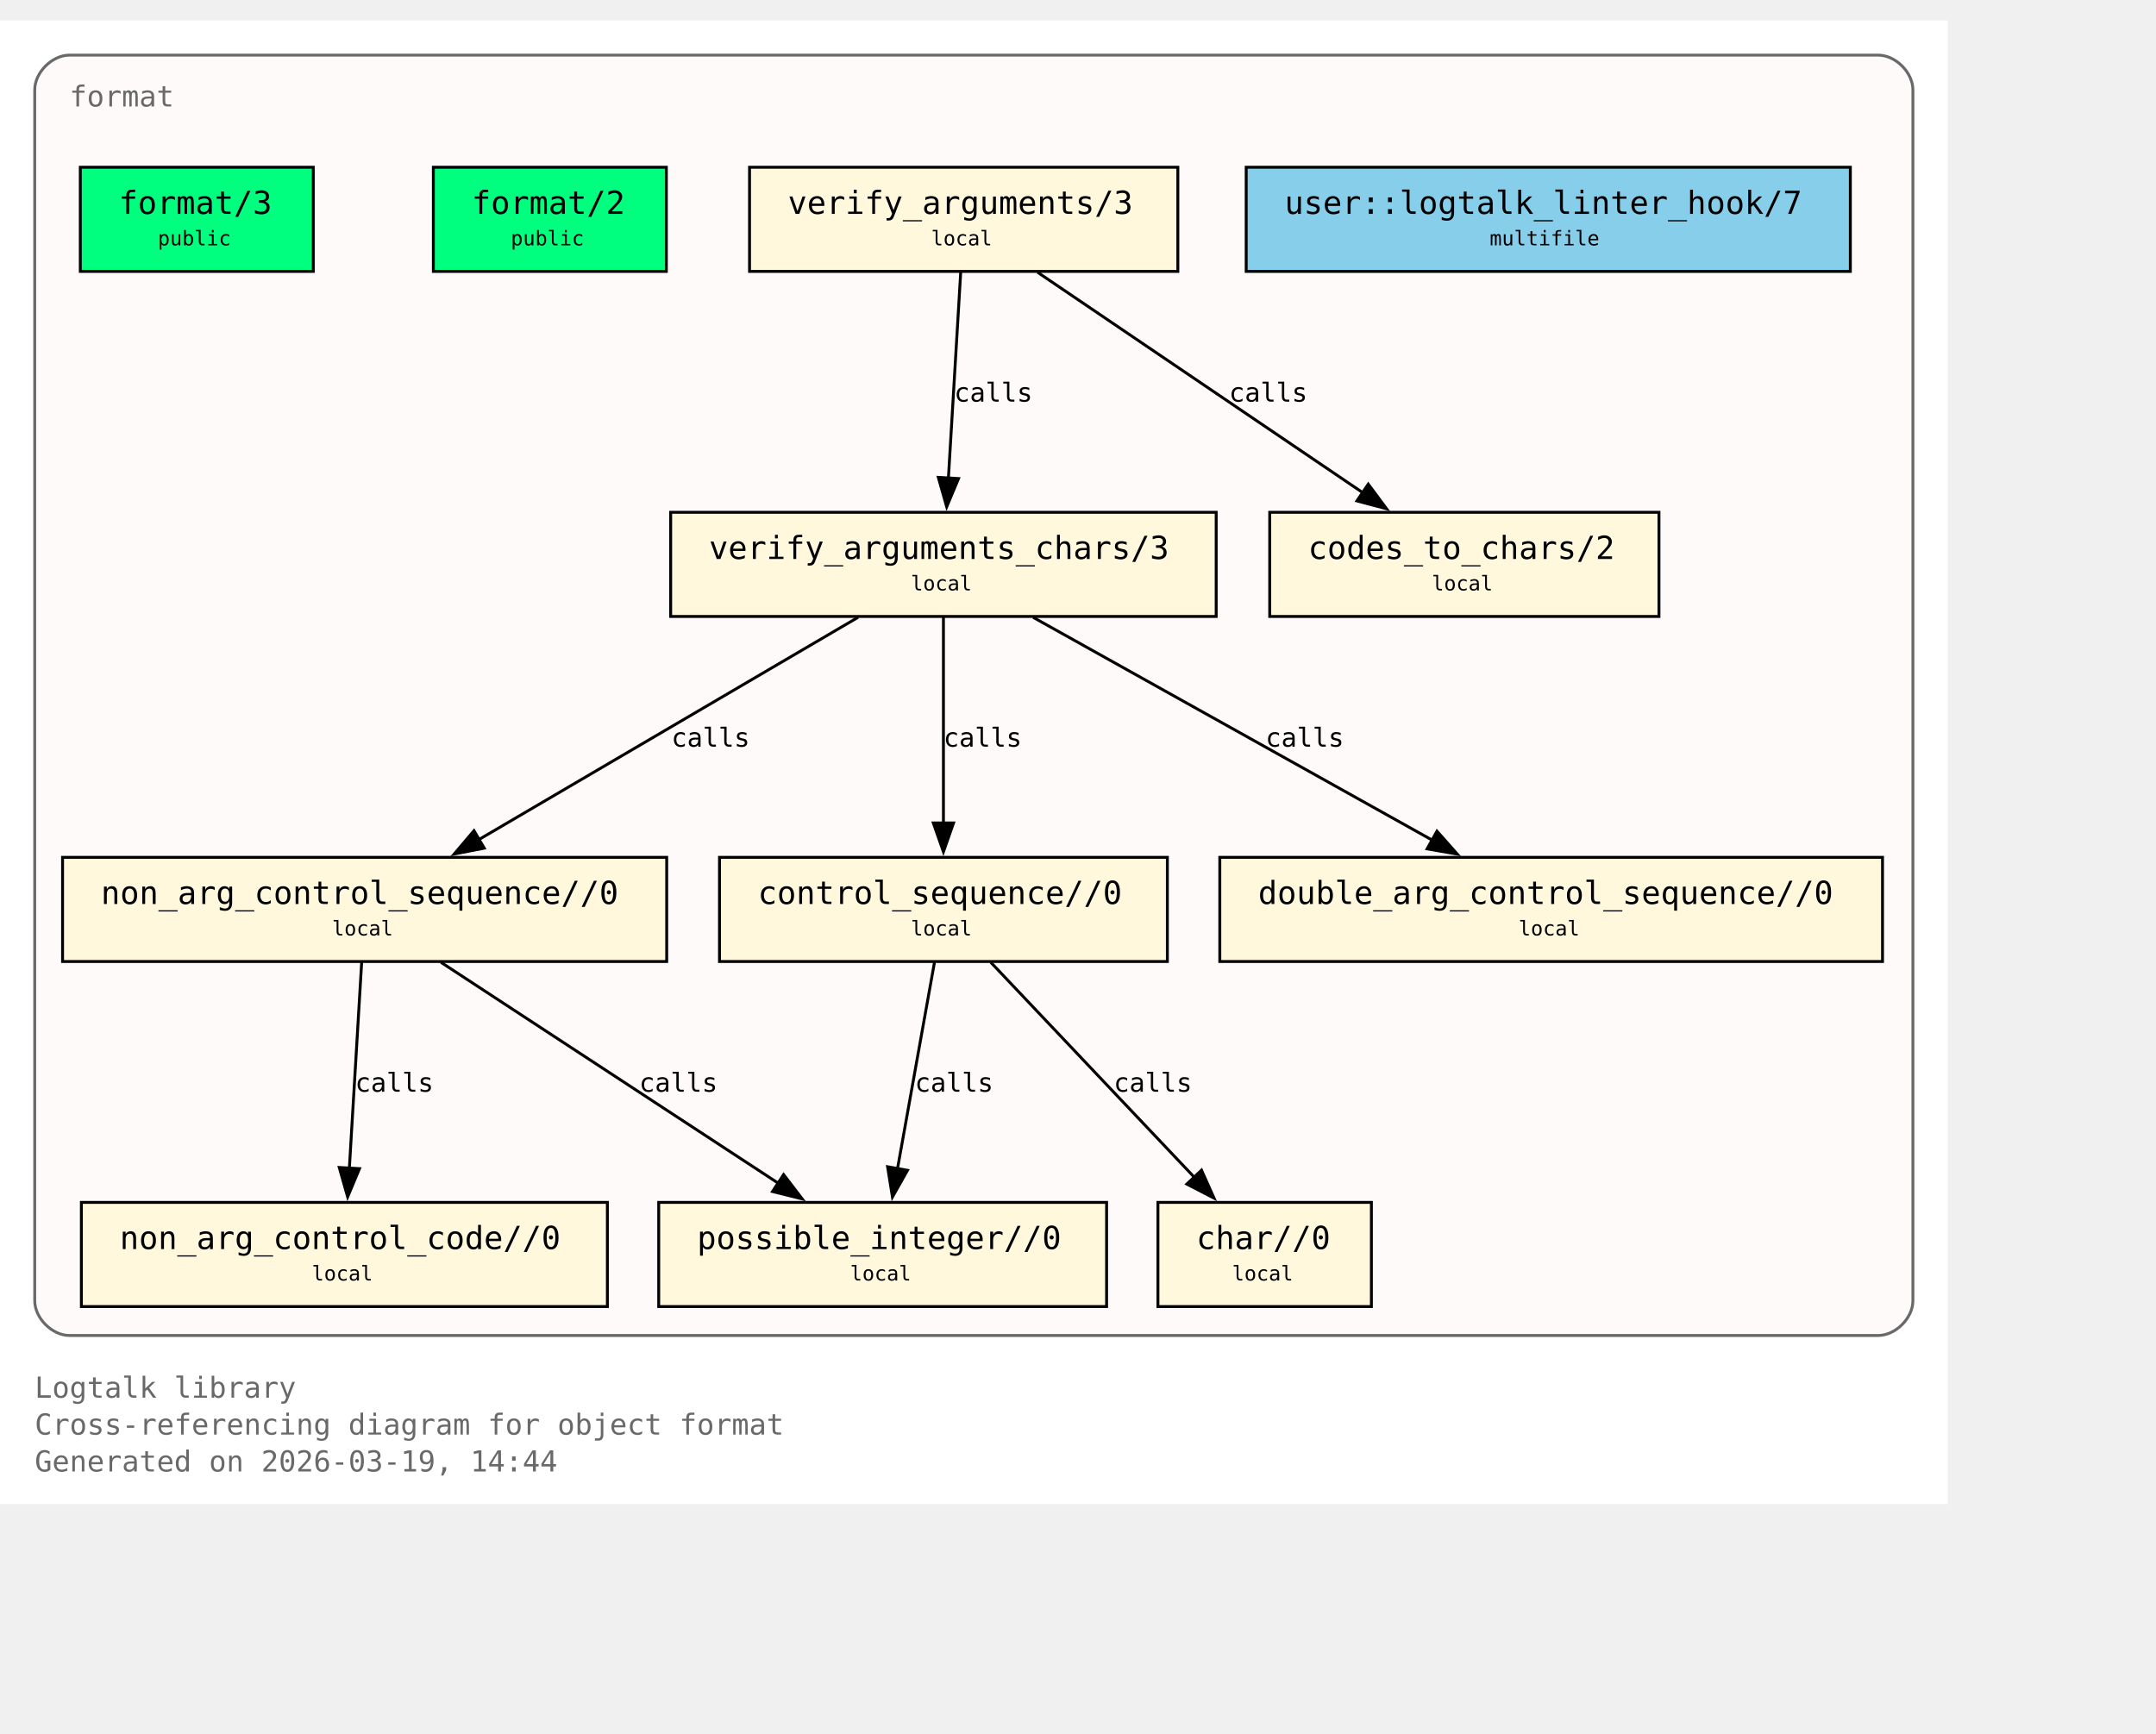
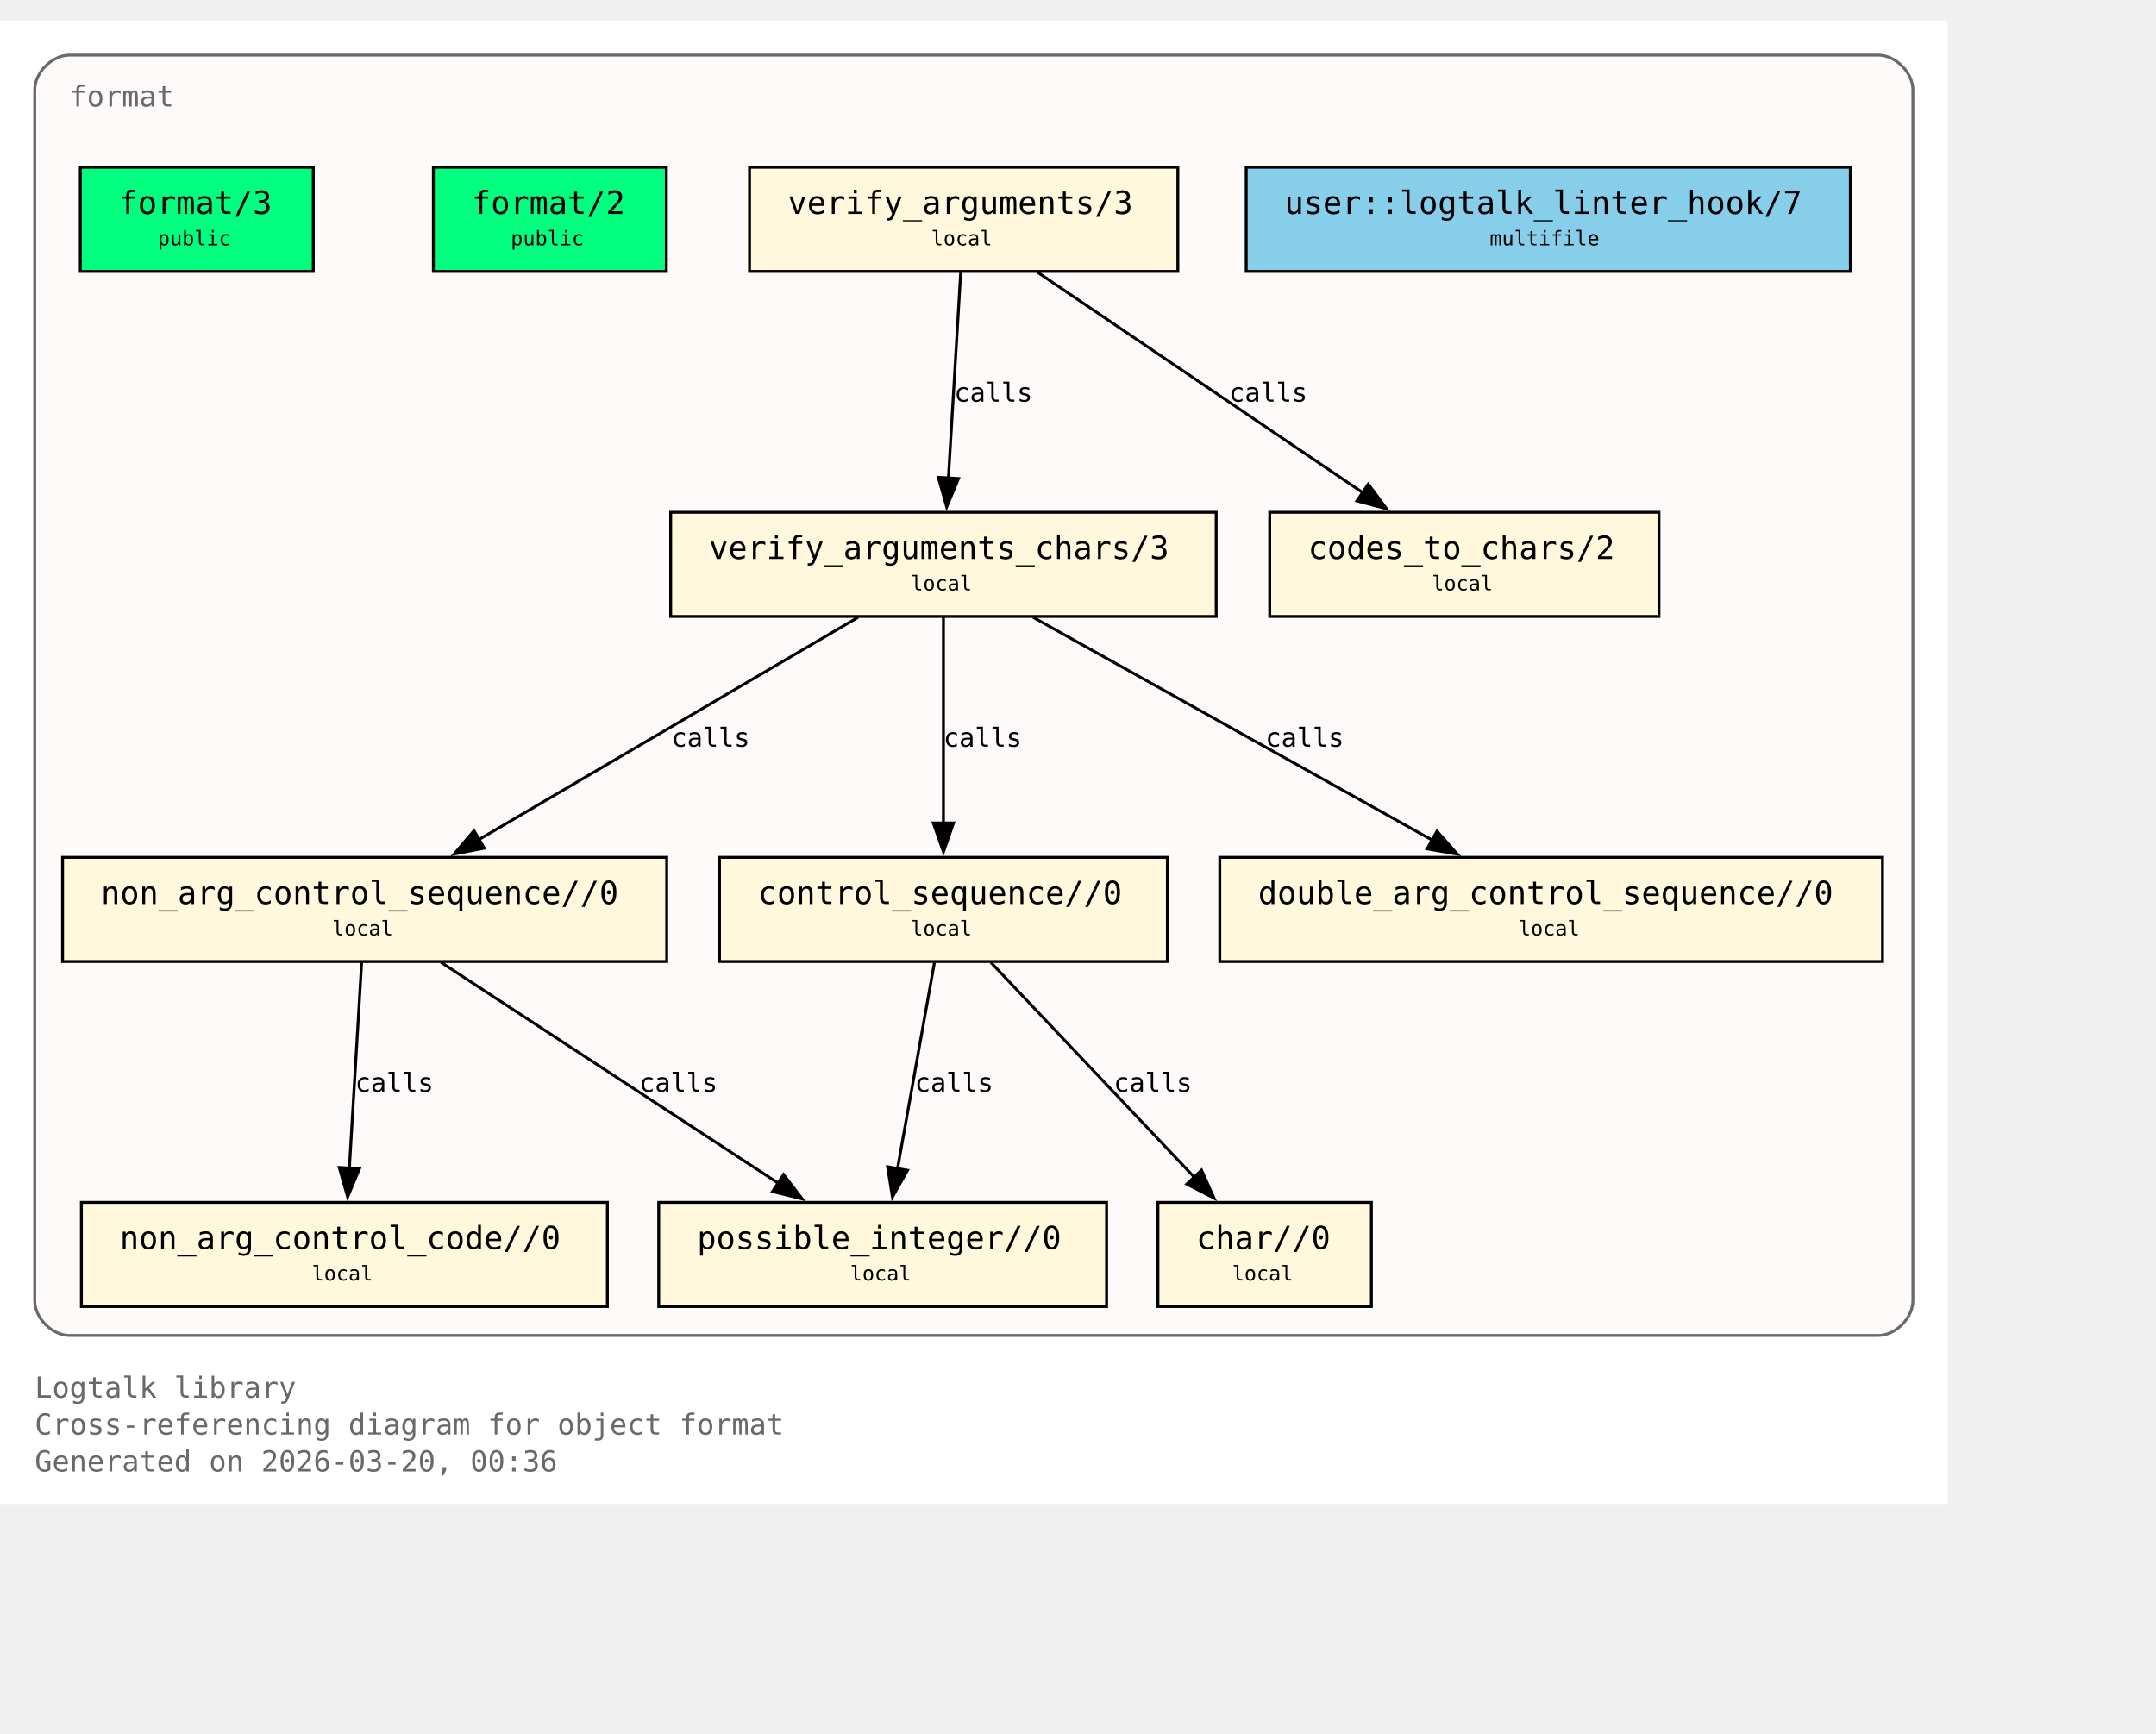
<svg xmlns="http://www.w3.org/2000/svg" xmlns:xlink="http://www.w3.org/1999/xlink" width="817pt" height="657pt" viewBox="72.00 72.00 745.00 585.00">
  <g id="graph0" class="graph" transform="scale(1 1) rotate(0) translate(76 580.75)">
    <polygon fill="white" stroke="none" points="-4,4 -4,-508.75 669,-508.75 669,4 -4,4" />
    <text xml:space="preserve" text-anchor="start" x="8" y="-32.75" font-family="Monospace" font-size="10.00" fill="dimgray">Logtalk library</text>
    <text xml:space="preserve" text-anchor="start" x="8" y="-20" font-family="Monospace" font-size="10.00" fill="dimgray">Cross-referencing diagram for object format</text>
-     <text xml:space="preserve" text-anchor="start" x="8" y="-7.25" font-family="Monospace" font-size="10.00" fill="dimgray">Generated on 2026-03-19, 14:44</text>
+     <text xml:space="preserve" text-anchor="start" x="8" y="-7.25" font-family="Monospace" font-size="10.00" fill="dimgray">Generated on 2026-03-20, 00:36</text>
    <g id="clust1" class="cluster">
      <g id="a_clust1">
        <a xlink:title="format">
          <path fill="snow" stroke="dimgray" d="M20,-54.25C20,-54.25 645,-54.25 645,-54.25 651,-54.25 657,-60.25 657,-66.25 657,-66.25 657,-484.75 657,-484.75 657,-490.75 651,-496.75 645,-496.75 645,-496.75 20,-496.75 20,-496.75 14,-496.75 8,-490.75 8,-484.75 8,-484.75 8,-66.25 8,-66.25 8,-60.25 14,-54.25 20,-54.25" />
          <g id="a_clust1_0">
-             <a xlink:href="https://github.com/LogtalkDotOrg/logtalk3/tree/0cbb21893601146fc6230394bd567bbc7908872f/library/format/format.lgt#L22" xlink:title="https://github.com/LogtalkDotOrg/logtalk3/tree/0cbb21893601146fc6230394bd567bbc7908872f/library/format/format.lgt#L22">
+             <a xlink:href="https://github.com/LogtalkDotOrg/logtalk3/tree/80d4c227d1814275f37c70f93bf626a93c6a8022/library/format/format.lgt#L22" xlink:title="https://github.com/LogtalkDotOrg/logtalk3/tree/80d4c227d1814275f37c70f93bf626a93c6a8022/library/format/format.lgt#L22">
              <text xml:space="preserve" text-anchor="start" x="20" y="-479" font-family="Monospace" font-size="10.00" fill="dimgray">format</text>
            </a>
          </g>
        </a>
      </g>
    </g>
    <g id="node1" class="node">
      <polygon fill="springgreen" stroke="black" points="104.25,-458 23.75,-458 23.75,-422 104.25,-422 104.25,-458" />
      <text xml:space="preserve" text-anchor="start" x="31.75" y="-442.25" font-family="Monospace" font-size="9.00"> </text>
      <g id="a_node1_1">
-         <a xlink:href="https://github.com/LogtalkDotOrg/logtalk3/tree/0cbb21893601146fc6230394bd567bbc7908872f/library/format/format.lgt#L31" xlink:title="https://github.com/LogtalkDotOrg/logtalk3/tree/0cbb21893601146fc6230394bd567bbc7908872f/library/format/format.lgt#L31">
+         <a xlink:href="https://github.com/LogtalkDotOrg/logtalk3/tree/80d4c227d1814275f37c70f93bf626a93c6a8022/library/format/format.lgt#L31" xlink:title="https://github.com/LogtalkDotOrg/logtalk3/tree/80d4c227d1814275f37c70f93bf626a93c6a8022/library/format/format.lgt#L31">
          <text xml:space="preserve" text-anchor="start" x="37" y="-441.88" font-family="Monospace" font-size="11.00">format/3</text>
        </a>
      </g>
      <text xml:space="preserve" text-anchor="start" x="91" y="-442.25" font-family="Monospace" font-size="9.00"> </text>
      <text xml:space="preserve" text-anchor="start" x="31.75" y="-429.88" font-family="Monospace" font-size="9.00"> </text>
      <text xml:space="preserve" text-anchor="start" x="50.5" y="-431" font-family="Monospace" font-size="7.00">public</text>
      <text xml:space="preserve" text-anchor="start" x="91" y="-429.88" font-family="Monospace" font-size="9.00"> </text>
    </g>
    <g id="node2" class="node">
      <polygon fill="springgreen" stroke="black" points="226.25,-458 145.75,-458 145.75,-422 226.25,-422 226.25,-458" />
      <text xml:space="preserve" text-anchor="start" x="153.75" y="-442.25" font-family="Monospace" font-size="9.00"> </text>
      <g id="a_node2_2">
-         <a xlink:href="https://github.com/LogtalkDotOrg/logtalk3/tree/0cbb21893601146fc6230394bd567bbc7908872f/library/format/format.lgt#L40" xlink:title="https://github.com/LogtalkDotOrg/logtalk3/tree/0cbb21893601146fc6230394bd567bbc7908872f/library/format/format.lgt#L40">
+         <a xlink:href="https://github.com/LogtalkDotOrg/logtalk3/tree/80d4c227d1814275f37c70f93bf626a93c6a8022/library/format/format.lgt#L40" xlink:title="https://github.com/LogtalkDotOrg/logtalk3/tree/80d4c227d1814275f37c70f93bf626a93c6a8022/library/format/format.lgt#L40">
          <text xml:space="preserve" text-anchor="start" x="159" y="-441.88" font-family="Monospace" font-size="11.00">format/2</text>
        </a>
      </g>
      <text xml:space="preserve" text-anchor="start" x="213" y="-442.25" font-family="Monospace" font-size="9.00"> </text>
      <text xml:space="preserve" text-anchor="start" x="153.75" y="-429.88" font-family="Monospace" font-size="9.00"> </text>
      <text xml:space="preserve" text-anchor="start" x="172.5" y="-431" font-family="Monospace" font-size="7.00">public</text>
      <text xml:space="preserve" text-anchor="start" x="213" y="-429.88" font-family="Monospace" font-size="9.00"> </text>
    </g>
    <g id="node3" class="node">
      <polygon fill="cornsilk" stroke="black" points="403,-458 255,-458 255,-422 403,-422 403,-458" />
      <text xml:space="preserve" text-anchor="start" x="263" y="-442.25" font-family="Monospace" font-size="9.00"> </text>
      <g id="a_node3_3">
-         <a xlink:href="https://github.com/LogtalkDotOrg/logtalk3/tree/0cbb21893601146fc6230394bd567bbc7908872f/library/format/format.lgt#L123" xlink:title="https://github.com/LogtalkDotOrg/logtalk3/tree/0cbb21893601146fc6230394bd567bbc7908872f/library/format/format.lgt#L123">
+         <a xlink:href="https://github.com/LogtalkDotOrg/logtalk3/tree/80d4c227d1814275f37c70f93bf626a93c6a8022/library/format/format.lgt#L123" xlink:title="https://github.com/LogtalkDotOrg/logtalk3/tree/80d4c227d1814275f37c70f93bf626a93c6a8022/library/format/format.lgt#L123">
          <text xml:space="preserve" text-anchor="start" x="268.25" y="-441.88" font-family="Monospace" font-size="11.00">verify_arguments/3</text>
        </a>
      </g>
      <text xml:space="preserve" text-anchor="start" x="389.75" y="-442.25" font-family="Monospace" font-size="9.00"> </text>
      <text xml:space="preserve" text-anchor="start" x="263" y="-429.88" font-family="Monospace" font-size="9.00"> </text>
      <text xml:space="preserve" text-anchor="start" x="317.75" y="-431" font-family="Monospace" font-size="7.00">local</text>
      <text xml:space="preserve" text-anchor="start" x="389.75" y="-429.88" font-family="Monospace" font-size="9.00"> </text>
    </g>
    <g id="node4" class="node">
      <polygon fill="cornsilk" stroke="black" points="416.25,-338.75 227.75,-338.75 227.75,-302.75 416.25,-302.75 416.25,-338.75" />
      <text xml:space="preserve" text-anchor="start" x="235.75" y="-323" font-family="Monospace" font-size="9.00"> </text>
      <g id="a_node4_4">
-         <a xlink:href="https://github.com/LogtalkDotOrg/logtalk3/tree/0cbb21893601146fc6230394bd567bbc7908872f/library/format/format.lgt#L140" xlink:title="https://github.com/LogtalkDotOrg/logtalk3/tree/0cbb21893601146fc6230394bd567bbc7908872f/library/format/format.lgt#L140">
+         <a xlink:href="https://github.com/LogtalkDotOrg/logtalk3/tree/80d4c227d1814275f37c70f93bf626a93c6a8022/library/format/format.lgt#L140" xlink:title="https://github.com/LogtalkDotOrg/logtalk3/tree/80d4c227d1814275f37c70f93bf626a93c6a8022/library/format/format.lgt#L140">
          <text xml:space="preserve" text-anchor="start" x="241" y="-322.62" font-family="Monospace" font-size="11.00">verify_arguments_chars/3</text>
        </a>
      </g>
      <text xml:space="preserve" text-anchor="start" x="403" y="-323" font-family="Monospace" font-size="9.00"> </text>
      <text xml:space="preserve" text-anchor="start" x="235.75" y="-310.62" font-family="Monospace" font-size="9.00"> </text>
      <text xml:space="preserve" text-anchor="start" x="310.75" y="-311.75" font-family="Monospace" font-size="7.00">local</text>
      <text xml:space="preserve" text-anchor="start" x="403" y="-310.62" font-family="Monospace" font-size="9.00"> </text>
    </g>
    <g id="edge1" class="edge">
      <g id="a_edge1">
-         <a xlink:href="https://github.com/LogtalkDotOrg/logtalk3/tree/0cbb21893601146fc6230394bd567bbc7908872f/library/format/format.lgt#L127" xlink:title="calls">
+         <a xlink:href="https://github.com/LogtalkDotOrg/logtalk3/tree/80d4c227d1814275f37c70f93bf626a93c6a8022/library/format/format.lgt#L127" xlink:title="calls">
          <path fill="none" stroke="black" d="M327.97,-421.7C326.85,-403 325.05,-372.87 323.72,-350.58" />
          <polygon fill="black" stroke="black" points="327.22,-350.41 323.13,-340.63 320.23,-350.82 327.22,-350.41" />
        </a>
      </g>
      <g id="a_edge1-label">
-         <a xlink:href="https://github.com/LogtalkDotOrg/logtalk3/tree/0cbb21893601146fc6230394bd567bbc7908872f/library/format/format.lgt#L127" xlink:title="https://github.com/LogtalkDotOrg/logtalk3/tree/0cbb21893601146fc6230394bd567bbc7908872f/library/format/format.lgt#L127">
+         <a xlink:href="https://github.com/LogtalkDotOrg/logtalk3/tree/80d4c227d1814275f37c70f93bf626a93c6a8022/library/format/format.lgt#L127" xlink:title="https://github.com/LogtalkDotOrg/logtalk3/tree/80d4c227d1814275f37c70f93bf626a93c6a8022/library/format/format.lgt#L127">
          <text xml:space="preserve" text-anchor="start" x="325.71" y="-377" font-family="Monospace" font-size="9.00">calls</text>
        </a>
      </g>
    </g>
    <g id="node11" class="node">
      <polygon fill="cornsilk" stroke="black" points="569.25,-338.75 434.75,-338.75 434.75,-302.75 569.25,-302.75 569.25,-338.75" />
      <text xml:space="preserve" text-anchor="start" x="442.75" y="-323" font-family="Monospace" font-size="9.00"> </text>
      <g id="a_node11_5">
-         <a xlink:href="https://github.com/LogtalkDotOrg/logtalk3/tree/0cbb21893601146fc6230394bd567bbc7908872f/library/format/format.lgt#L193" xlink:title="https://github.com/LogtalkDotOrg/logtalk3/tree/0cbb21893601146fc6230394bd567bbc7908872f/library/format/format.lgt#L193">
+         <a xlink:href="https://github.com/LogtalkDotOrg/logtalk3/tree/80d4c227d1814275f37c70f93bf626a93c6a8022/library/format/format.lgt#L193" xlink:title="https://github.com/LogtalkDotOrg/logtalk3/tree/80d4c227d1814275f37c70f93bf626a93c6a8022/library/format/format.lgt#L193">
          <text xml:space="preserve" text-anchor="start" x="448" y="-322.62" font-family="Monospace" font-size="11.00">codes_to_chars/2</text>
        </a>
      </g>
      <text xml:space="preserve" text-anchor="start" x="556" y="-323" font-family="Monospace" font-size="9.00"> </text>
      <text xml:space="preserve" text-anchor="start" x="442.75" y="-310.62" font-family="Monospace" font-size="9.00"> </text>
      <text xml:space="preserve" text-anchor="start" x="490.75" y="-311.75" font-family="Monospace" font-size="7.00">local</text>
      <text xml:space="preserve" text-anchor="start" x="556" y="-310.62" font-family="Monospace" font-size="9.00"> </text>
    </g>
    <g id="edge2" class="edge">
      <g id="a_edge2">
-         <a xlink:href="https://github.com/LogtalkDotOrg/logtalk3/tree/0cbb21893601146fc6230394bd567bbc7908872f/library/format/format.lgt#L127" xlink:title="calls">
+         <a xlink:href="https://github.com/LogtalkDotOrg/logtalk3/tree/80d4c227d1814275f37c70f93bf626a93c6a8022/library/format/format.lgt#L127" xlink:title="calls">
          <path fill="none" stroke="black" d="M354.53,-421.7C384.3,-401.52 433.67,-368.06 467,-345.47" />
          <polygon fill="black" stroke="black" points="468.8,-348.48 475.12,-339.97 464.87,-342.68 468.8,-348.48" />
        </a>
      </g>
      <g id="a_edge2-label">
-         <a xlink:href="https://github.com/LogtalkDotOrg/logtalk3/tree/0cbb21893601146fc6230394bd567bbc7908872f/library/format/format.lgt#L127" xlink:title="https://github.com/LogtalkDotOrg/logtalk3/tree/0cbb21893601146fc6230394bd567bbc7908872f/library/format/format.lgt#L127">
+         <a xlink:href="https://github.com/LogtalkDotOrg/logtalk3/tree/80d4c227d1814275f37c70f93bf626a93c6a8022/library/format/format.lgt#L127" xlink:title="https://github.com/LogtalkDotOrg/logtalk3/tree/80d4c227d1814275f37c70f93bf626a93c6a8022/library/format/format.lgt#L127">
          <text xml:space="preserve" text-anchor="start" x="420.69" y="-377" font-family="Monospace" font-size="9.00">calls</text>
        </a>
      </g>
    </g>
    <g id="node5" class="node">
      <polygon fill="cornsilk" stroke="black" points="226.38,-219.5 17.62,-219.5 17.62,-183.5 226.38,-183.5 226.38,-219.5" />
      <text xml:space="preserve" text-anchor="start" x="25.62" y="-203.75" font-family="Monospace" font-size="9.00"> </text>
      <g id="a_node5_6">
-         <a xlink:href="https://github.com/LogtalkDotOrg/logtalk3/tree/0cbb21893601146fc6230394bd567bbc7908872f/library/format/format.lgt#L163" xlink:title="https://github.com/LogtalkDotOrg/logtalk3/tree/0cbb21893601146fc6230394bd567bbc7908872f/library/format/format.lgt#L163">
+         <a xlink:href="https://github.com/LogtalkDotOrg/logtalk3/tree/80d4c227d1814275f37c70f93bf626a93c6a8022/library/format/format.lgt#L163" xlink:title="https://github.com/LogtalkDotOrg/logtalk3/tree/80d4c227d1814275f37c70f93bf626a93c6a8022/library/format/format.lgt#L163">
          <text xml:space="preserve" text-anchor="start" x="30.88" y="-203.38" font-family="Monospace" font-size="11.00">non_arg_control_sequence//0</text>
        </a>
      </g>
      <text xml:space="preserve" text-anchor="start" x="213.12" y="-203.75" font-family="Monospace" font-size="9.00"> </text>
      <text xml:space="preserve" text-anchor="start" x="25.62" y="-191.38" font-family="Monospace" font-size="9.00"> </text>
      <text xml:space="preserve" text-anchor="start" x="110.75" y="-192.5" font-family="Monospace" font-size="7.00">local</text>
      <text xml:space="preserve" text-anchor="start" x="213.12" y="-191.38" font-family="Monospace" font-size="9.00"> </text>
    </g>
    <g id="edge3" class="edge">
      <g id="a_edge3">
-         <a xlink:href="https://github.com/LogtalkDotOrg/logtalk3/tree/0cbb21893601146fc6230394bd567bbc7908872f/library/format/format.lgt#L142" xlink:title="calls">
+         <a xlink:href="https://github.com/LogtalkDotOrg/logtalk3/tree/80d4c227d1814275f37c70f93bf626a93c6a8022/library/format/format.lgt#L142" xlink:title="calls">
          <path fill="none" stroke="black" d="M292.49,-302.45C257.78,-282.1 200.01,-248.23 161.47,-225.64" />
          <polygon fill="black" stroke="black" points="163.33,-222.68 152.94,-220.64 159.79,-228.71 163.33,-222.68" />
        </a>
      </g>
      <g id="a_edge3-label">
-         <a xlink:href="https://github.com/LogtalkDotOrg/logtalk3/tree/0cbb21893601146fc6230394bd567bbc7908872f/library/format/format.lgt#L142" xlink:title="https://github.com/LogtalkDotOrg/logtalk3/tree/0cbb21893601146fc6230394bd567bbc7908872f/library/format/format.lgt#L142">
+         <a xlink:href="https://github.com/LogtalkDotOrg/logtalk3/tree/80d4c227d1814275f37c70f93bf626a93c6a8022/library/format/format.lgt#L142" xlink:title="https://github.com/LogtalkDotOrg/logtalk3/tree/80d4c227d1814275f37c70f93bf626a93c6a8022/library/format/format.lgt#L142">
          <text xml:space="preserve" text-anchor="start" x="228" y="-257.75" font-family="Monospace" font-size="9.00">calls</text>
        </a>
      </g>
    </g>
    <g id="node7" class="node">
      <polygon fill="cornsilk" stroke="black" points="399.38,-219.5 244.62,-219.5 244.62,-183.5 399.38,-183.5 399.38,-219.5" />
      <text xml:space="preserve" text-anchor="start" x="252.62" y="-203.75" font-family="Monospace" font-size="9.00"> </text>
      <g id="a_node7_7">
-         <a xlink:href="https://github.com/LogtalkDotOrg/logtalk3/tree/0cbb21893601146fc6230394bd567bbc7908872f/library/format/format.lgt#L179" xlink:title="https://github.com/LogtalkDotOrg/logtalk3/tree/0cbb21893601146fc6230394bd567bbc7908872f/library/format/format.lgt#L179">
+         <a xlink:href="https://github.com/LogtalkDotOrg/logtalk3/tree/80d4c227d1814275f37c70f93bf626a93c6a8022/library/format/format.lgt#L179" xlink:title="https://github.com/LogtalkDotOrg/logtalk3/tree/80d4c227d1814275f37c70f93bf626a93c6a8022/library/format/format.lgt#L179">
          <text xml:space="preserve" text-anchor="start" x="257.88" y="-203.38" font-family="Monospace" font-size="11.00">control_sequence//0</text>
        </a>
      </g>
      <text xml:space="preserve" text-anchor="start" x="386.12" y="-203.75" font-family="Monospace" font-size="9.00"> </text>
      <text xml:space="preserve" text-anchor="start" x="252.62" y="-191.38" font-family="Monospace" font-size="9.00"> </text>
      <text xml:space="preserve" text-anchor="start" x="310.75" y="-192.5" font-family="Monospace" font-size="7.00">local</text>
      <text xml:space="preserve" text-anchor="start" x="386.12" y="-191.38" font-family="Monospace" font-size="9.00"> </text>
    </g>
    <g id="edge5" class="edge">
      <g id="a_edge5">
-         <a xlink:href="https://github.com/LogtalkDotOrg/logtalk3/tree/0cbb21893601146fc6230394bd567bbc7908872f/library/format/format.lgt#L149" xlink:title="calls">
+         <a xlink:href="https://github.com/LogtalkDotOrg/logtalk3/tree/80d4c227d1814275f37c70f93bf626a93c6a8022/library/format/format.lgt#L149" xlink:title="calls">
          <path fill="none" stroke="black" d="M322,-302.45C322,-283.75 322,-253.62 322,-231.33" />
          <polygon fill="black" stroke="black" points="325.5,-231.39 322,-221.39 318.5,-231.39 325.5,-231.39" />
        </a>
      </g>
      <g id="a_edge5-label">
-         <a xlink:href="https://github.com/LogtalkDotOrg/logtalk3/tree/0cbb21893601146fc6230394bd567bbc7908872f/library/format/format.lgt#L149" xlink:title="https://github.com/LogtalkDotOrg/logtalk3/tree/0cbb21893601146fc6230394bd567bbc7908872f/library/format/format.lgt#L149">
+         <a xlink:href="https://github.com/LogtalkDotOrg/logtalk3/tree/80d4c227d1814275f37c70f93bf626a93c6a8022/library/format/format.lgt#L149" xlink:title="https://github.com/LogtalkDotOrg/logtalk3/tree/80d4c227d1814275f37c70f93bf626a93c6a8022/library/format/format.lgt#L149">
          <text xml:space="preserve" text-anchor="start" x="322" y="-257.75" font-family="Monospace" font-size="9.00">calls</text>
        </a>
      </g>
    </g>
    <g id="node10" class="node">
      <polygon fill="cornsilk" stroke="black" points="646.5,-219.5 417.5,-219.5 417.5,-183.5 646.5,-183.5 646.5,-219.5" />
      <text xml:space="preserve" text-anchor="start" x="425.5" y="-203.75" font-family="Monospace" font-size="9.00"> </text>
      <g id="a_node10_8">
-         <a xlink:href="https://github.com/LogtalkDotOrg/logtalk3/tree/0cbb21893601146fc6230394bd567bbc7908872f/library/format/format.lgt#L190" xlink:title="https://github.com/LogtalkDotOrg/logtalk3/tree/0cbb21893601146fc6230394bd567bbc7908872f/library/format/format.lgt#L190">
+         <a xlink:href="https://github.com/LogtalkDotOrg/logtalk3/tree/80d4c227d1814275f37c70f93bf626a93c6a8022/library/format/format.lgt#L190" xlink:title="https://github.com/LogtalkDotOrg/logtalk3/tree/80d4c227d1814275f37c70f93bf626a93c6a8022/library/format/format.lgt#L190">
          <text xml:space="preserve" text-anchor="start" x="430.75" y="-203.38" font-family="Monospace" font-size="11.00">double_arg_control_sequence//0</text>
        </a>
      </g>
      <text xml:space="preserve" text-anchor="start" x="633.25" y="-203.75" font-family="Monospace" font-size="9.00"> </text>
      <text xml:space="preserve" text-anchor="start" x="425.5" y="-191.38" font-family="Monospace" font-size="9.00"> </text>
      <text xml:space="preserve" text-anchor="start" x="520.75" y="-192.5" font-family="Monospace" font-size="7.00">local</text>
      <text xml:space="preserve" text-anchor="start" x="633.25" y="-191.38" font-family="Monospace" font-size="9.00"> </text>
    </g>
    <g id="edge4" class="edge">
      <g id="a_edge4">
-         <a xlink:href="https://github.com/LogtalkDotOrg/logtalk3/tree/0cbb21893601146fc6230394bd567bbc7908872f/library/format/format.lgt#L146" xlink:title="calls">
+         <a xlink:href="https://github.com/LogtalkDotOrg/logtalk3/tree/80d4c227d1814275f37c70f93bf626a93c6a8022/library/format/format.lgt#L146" xlink:title="calls">
          <path fill="none" stroke="black" d="M352.99,-302.45C389.59,-282.01 450.6,-247.95 491.07,-225.35" />
          <polygon fill="black" stroke="black" points="492.54,-228.54 499.57,-220.61 489.13,-222.43 492.54,-228.54" />
        </a>
      </g>
      <g id="a_edge4-label">
-         <a xlink:href="https://github.com/LogtalkDotOrg/logtalk3/tree/0cbb21893601146fc6230394bd567bbc7908872f/library/format/format.lgt#L146" xlink:title="https://github.com/LogtalkDotOrg/logtalk3/tree/0cbb21893601146fc6230394bd567bbc7908872f/library/format/format.lgt#L146">
+         <a xlink:href="https://github.com/LogtalkDotOrg/logtalk3/tree/80d4c227d1814275f37c70f93bf626a93c6a8022/library/format/format.lgt#L146" xlink:title="https://github.com/LogtalkDotOrg/logtalk3/tree/80d4c227d1814275f37c70f93bf626a93c6a8022/library/format/format.lgt#L146">
          <text xml:space="preserve" text-anchor="start" x="433.3" y="-257.75" font-family="Monospace" font-size="9.00">calls</text>
        </a>
      </g>
    </g>
    <g id="node6" class="node">
      <polygon fill="cornsilk" stroke="black" points="205.88,-100.25 24.12,-100.25 24.12,-64.25 205.88,-64.25 205.88,-100.25" />
      <text xml:space="preserve" text-anchor="start" x="32.12" y="-84.5" font-family="Monospace" font-size="9.00"> </text>
      <g id="a_node6_9">
-         <a xlink:href="https://github.com/LogtalkDotOrg/logtalk3/tree/0cbb21893601146fc6230394bd567bbc7908872f/library/format/format.lgt#L170" xlink:title="https://github.com/LogtalkDotOrg/logtalk3/tree/0cbb21893601146fc6230394bd567bbc7908872f/library/format/format.lgt#L170">
+         <a xlink:href="https://github.com/LogtalkDotOrg/logtalk3/tree/80d4c227d1814275f37c70f93bf626a93c6a8022/library/format/format.lgt#L170" xlink:title="https://github.com/LogtalkDotOrg/logtalk3/tree/80d4c227d1814275f37c70f93bf626a93c6a8022/library/format/format.lgt#L170">
          <text xml:space="preserve" text-anchor="start" x="37.38" y="-84.12" font-family="Monospace" font-size="11.00">non_arg_control_code//0</text>
        </a>
      </g>
      <text xml:space="preserve" text-anchor="start" x="192.62" y="-84.5" font-family="Monospace" font-size="9.00"> </text>
      <text xml:space="preserve" text-anchor="start" x="32.12" y="-72.12" font-family="Monospace" font-size="9.00"> </text>
      <text xml:space="preserve" text-anchor="start" x="103.75" y="-73.25" font-family="Monospace" font-size="7.00">local</text>
      <text xml:space="preserve" text-anchor="start" x="192.62" y="-72.12" font-family="Monospace" font-size="9.00"> </text>
    </g>
    <g id="edge7" class="edge">
      <g id="a_edge7">
-         <a xlink:href="https://github.com/LogtalkDotOrg/logtalk3/tree/0cbb21893601146fc6230394bd567bbc7908872f/library/format/format.lgt#L167" xlink:title="calls">
+         <a xlink:href="https://github.com/LogtalkDotOrg/logtalk3/tree/80d4c227d1814275f37c70f93bf626a93c6a8022/library/format/format.lgt#L167" xlink:title="calls">
          <path fill="none" stroke="black" d="M120.97,-183.2C119.85,-164.5 118.05,-134.37 116.72,-112.08" />
          <polygon fill="black" stroke="black" points="120.22,-111.91 116.13,-102.13 113.23,-112.32 120.22,-111.91" />
        </a>
      </g>
      <g id="a_edge7-label">
-         <a xlink:href="https://github.com/LogtalkDotOrg/logtalk3/tree/0cbb21893601146fc6230394bd567bbc7908872f/library/format/format.lgt#L167" xlink:title="https://github.com/LogtalkDotOrg/logtalk3/tree/0cbb21893601146fc6230394bd567bbc7908872f/library/format/format.lgt#L167">
+         <a xlink:href="https://github.com/LogtalkDotOrg/logtalk3/tree/80d4c227d1814275f37c70f93bf626a93c6a8022/library/format/format.lgt#L167" xlink:title="https://github.com/LogtalkDotOrg/logtalk3/tree/80d4c227d1814275f37c70f93bf626a93c6a8022/library/format/format.lgt#L167">
          <text xml:space="preserve" text-anchor="start" x="118.71" y="-138.5" font-family="Monospace" font-size="9.00">calls</text>
        </a>
      </g>
    </g>
    <g id="node8" class="node">
      <polygon fill="cornsilk" stroke="black" points="378.38,-100.25 223.62,-100.25 223.62,-64.25 378.38,-64.25 378.38,-100.25" />
      <text xml:space="preserve" text-anchor="start" x="231.62" y="-84.5" font-family="Monospace" font-size="9.00"> </text>
      <g id="a_node8_10">
-         <a xlink:href="https://github.com/LogtalkDotOrg/logtalk3/tree/0cbb21893601146fc6230394bd567bbc7908872f/library/format/format.lgt#L182" xlink:title="https://github.com/LogtalkDotOrg/logtalk3/tree/0cbb21893601146fc6230394bd567bbc7908872f/library/format/format.lgt#L182">
+         <a xlink:href="https://github.com/LogtalkDotOrg/logtalk3/tree/80d4c227d1814275f37c70f93bf626a93c6a8022/library/format/format.lgt#L182" xlink:title="https://github.com/LogtalkDotOrg/logtalk3/tree/80d4c227d1814275f37c70f93bf626a93c6a8022/library/format/format.lgt#L182">
          <text xml:space="preserve" text-anchor="start" x="236.88" y="-84.12" font-family="Monospace" font-size="11.00">possible_integer//0</text>
        </a>
      </g>
      <text xml:space="preserve" text-anchor="start" x="365.12" y="-84.5" font-family="Monospace" font-size="9.00"> </text>
      <text xml:space="preserve" text-anchor="start" x="231.62" y="-72.12" font-family="Monospace" font-size="9.00"> </text>
      <text xml:space="preserve" text-anchor="start" x="289.75" y="-73.25" font-family="Monospace" font-size="7.00">local</text>
      <text xml:space="preserve" text-anchor="start" x="365.12" y="-72.12" font-family="Monospace" font-size="9.00"> </text>
    </g>
    <g id="edge6" class="edge">
      <g id="a_edge6">
-         <a xlink:href="https://github.com/LogtalkDotOrg/logtalk3/tree/0cbb21893601146fc6230394bd567bbc7908872f/library/format/format.lgt#L167" xlink:title="calls">
+         <a xlink:href="https://github.com/LogtalkDotOrg/logtalk3/tree/80d4c227d1814275f37c70f93bf626a93c6a8022/library/format/format.lgt#L167" xlink:title="calls">
          <path fill="none" stroke="black" d="M148.41,-183.2C179.35,-162.94 230.74,-129.27 265.23,-106.68" />
          <polygon fill="black" stroke="black" points="266.77,-109.86 273.21,-101.45 262.93,-104 266.77,-109.86" />
        </a>
      </g>
      <g id="a_edge6-label">
-         <a xlink:href="https://github.com/LogtalkDotOrg/logtalk3/tree/0cbb21893601146fc6230394bd567bbc7908872f/library/format/format.lgt#L167" xlink:title="https://github.com/LogtalkDotOrg/logtalk3/tree/0cbb21893601146fc6230394bd567bbc7908872f/library/format/format.lgt#L167">
+         <a xlink:href="https://github.com/LogtalkDotOrg/logtalk3/tree/80d4c227d1814275f37c70f93bf626a93c6a8022/library/format/format.lgt#L167" xlink:title="https://github.com/LogtalkDotOrg/logtalk3/tree/80d4c227d1814275f37c70f93bf626a93c6a8022/library/format/format.lgt#L167">
          <text xml:space="preserve" text-anchor="start" x="216.87" y="-138.5" font-family="Monospace" font-size="9.00">calls</text>
        </a>
      </g>
    </g>
    <g id="edge8" class="edge">
      <g id="a_edge8">
-         <a xlink:href="https://github.com/LogtalkDotOrg/logtalk3/tree/0cbb21893601146fc6230394bd567bbc7908872f/library/format/format.lgt#L179" xlink:title="calls">
+         <a xlink:href="https://github.com/LogtalkDotOrg/logtalk3/tree/80d4c227d1814275f37c70f93bf626a93c6a8022/library/format/format.lgt#L179" xlink:title="calls">
          <path fill="none" stroke="black" d="M318.9,-183.2C315.54,-164.41 310.11,-134.09 306.11,-111.77" />
          <polygon fill="black" stroke="black" points="309.59,-111.34 304.38,-102.11 302.7,-112.57 309.59,-111.34" />
        </a>
      </g>
      <g id="a_edge8-label">
-         <a xlink:href="https://github.com/LogtalkDotOrg/logtalk3/tree/0cbb21893601146fc6230394bd567bbc7908872f/library/format/format.lgt#L179" xlink:title="https://github.com/LogtalkDotOrg/logtalk3/tree/0cbb21893601146fc6230394bd567bbc7908872f/library/format/format.lgt#L179">
+         <a xlink:href="https://github.com/LogtalkDotOrg/logtalk3/tree/80d4c227d1814275f37c70f93bf626a93c6a8022/library/format/format.lgt#L179" xlink:title="https://github.com/LogtalkDotOrg/logtalk3/tree/80d4c227d1814275f37c70f93bf626a93c6a8022/library/format/format.lgt#L179">
          <text xml:space="preserve" text-anchor="start" x="312.13" y="-138.5" font-family="Monospace" font-size="9.00">calls</text>
        </a>
      </g>
    </g>
    <g id="node9" class="node">
      <polygon fill="cornsilk" stroke="black" points="469.88,-100.25 396.12,-100.25 396.12,-64.25 469.88,-64.25 469.88,-100.25" />
      <text xml:space="preserve" text-anchor="start" x="404.12" y="-84.5" font-family="Monospace" font-size="9.00"> </text>
      <g id="a_node9_11">
-         <a xlink:href="https://github.com/LogtalkDotOrg/logtalk3/tree/0cbb21893601146fc6230394bd567bbc7908872f/library/format/format.lgt#L187" xlink:title="https://github.com/LogtalkDotOrg/logtalk3/tree/0cbb21893601146fc6230394bd567bbc7908872f/library/format/format.lgt#L187">
+         <a xlink:href="https://github.com/LogtalkDotOrg/logtalk3/tree/80d4c227d1814275f37c70f93bf626a93c6a8022/library/format/format.lgt#L187" xlink:title="https://github.com/LogtalkDotOrg/logtalk3/tree/80d4c227d1814275f37c70f93bf626a93c6a8022/library/format/format.lgt#L187">
          <text xml:space="preserve" text-anchor="start" x="409.38" y="-84.12" font-family="Monospace" font-size="11.00">char//0</text>
        </a>
      </g>
      <text xml:space="preserve" text-anchor="start" x="456.62" y="-84.5" font-family="Monospace" font-size="9.00"> </text>
      <text xml:space="preserve" text-anchor="start" x="404.12" y="-72.12" font-family="Monospace" font-size="9.00"> </text>
      <text xml:space="preserve" text-anchor="start" x="421.75" y="-73.25" font-family="Monospace" font-size="7.00">local</text>
      <text xml:space="preserve" text-anchor="start" x="456.62" y="-72.12" font-family="Monospace" font-size="9.00"> </text>
    </g>
    <g id="edge9" class="edge">
      <g id="a_edge9">
-         <a xlink:href="https://github.com/LogtalkDotOrg/logtalk3/tree/0cbb21893601146fc6230394bd567bbc7908872f/library/format/format.lgt#L179" xlink:title="calls">
+         <a xlink:href="https://github.com/LogtalkDotOrg/logtalk3/tree/80d4c227d1814275f37c70f93bf626a93c6a8022/library/format/format.lgt#L179" xlink:title="calls">
          <path fill="none" stroke="black" d="M338.38,-183.2C356.99,-163.54 387.54,-131.27 408.87,-108.74" />
          <polygon fill="black" stroke="black" points="411.18,-111.39 415.51,-101.72 406.1,-106.58 411.18,-111.39" />
        </a>
      </g>
      <g id="a_edge9-label">
-         <a xlink:href="https://github.com/LogtalkDotOrg/logtalk3/tree/0cbb21893601146fc6230394bd567bbc7908872f/library/format/format.lgt#L179" xlink:title="https://github.com/LogtalkDotOrg/logtalk3/tree/0cbb21893601146fc6230394bd567bbc7908872f/library/format/format.lgt#L179">
+         <a xlink:href="https://github.com/LogtalkDotOrg/logtalk3/tree/80d4c227d1814275f37c70f93bf626a93c6a8022/library/format/format.lgt#L179" xlink:title="https://github.com/LogtalkDotOrg/logtalk3/tree/80d4c227d1814275f37c70f93bf626a93c6a8022/library/format/format.lgt#L179">
          <text xml:space="preserve" text-anchor="start" x="380.83" y="-138.5" font-family="Monospace" font-size="9.00">calls</text>
        </a>
      </g>
    </g>
    <g id="node12" class="node">
      <polygon fill="skyblue" stroke="black" points="635.38,-458 426.62,-458 426.62,-422 635.38,-422 635.38,-458" />
      <text xml:space="preserve" text-anchor="start" x="434.62" y="-442.25" font-family="Monospace" font-size="9.00"> </text>
      <g id="a_node12_12">
-         <a xlink:href="https://github.com/LogtalkDotOrg/logtalk3/tree/0cbb21893601146fc6230394bd567bbc7908872f/library/format/format.lgt#L110" xlink:title="https://github.com/LogtalkDotOrg/logtalk3/tree/0cbb21893601146fc6230394bd567bbc7908872f/library/format/format.lgt#L110">
+         <a xlink:href="https://github.com/LogtalkDotOrg/logtalk3/tree/80d4c227d1814275f37c70f93bf626a93c6a8022/library/format/format.lgt#L110" xlink:title="https://github.com/LogtalkDotOrg/logtalk3/tree/80d4c227d1814275f37c70f93bf626a93c6a8022/library/format/format.lgt#L110">
          <text xml:space="preserve" text-anchor="start" x="439.88" y="-441.88" font-family="Monospace" font-size="11.00">user::logtalk_linter_hook/7</text>
        </a>
      </g>
      <text xml:space="preserve" text-anchor="start" x="622.12" y="-442.25" font-family="Monospace" font-size="9.00"> </text>
      <text xml:space="preserve" text-anchor="start" x="434.62" y="-429.88" font-family="Monospace" font-size="9.00"> </text>
      <text xml:space="preserve" text-anchor="start" x="510.75" y="-431" font-family="Monospace" font-size="7.00">multifile</text>
      <text xml:space="preserve" text-anchor="start" x="622.12" y="-429.88" font-family="Monospace" font-size="9.00"> </text>
    </g>
  </g>
</svg>
